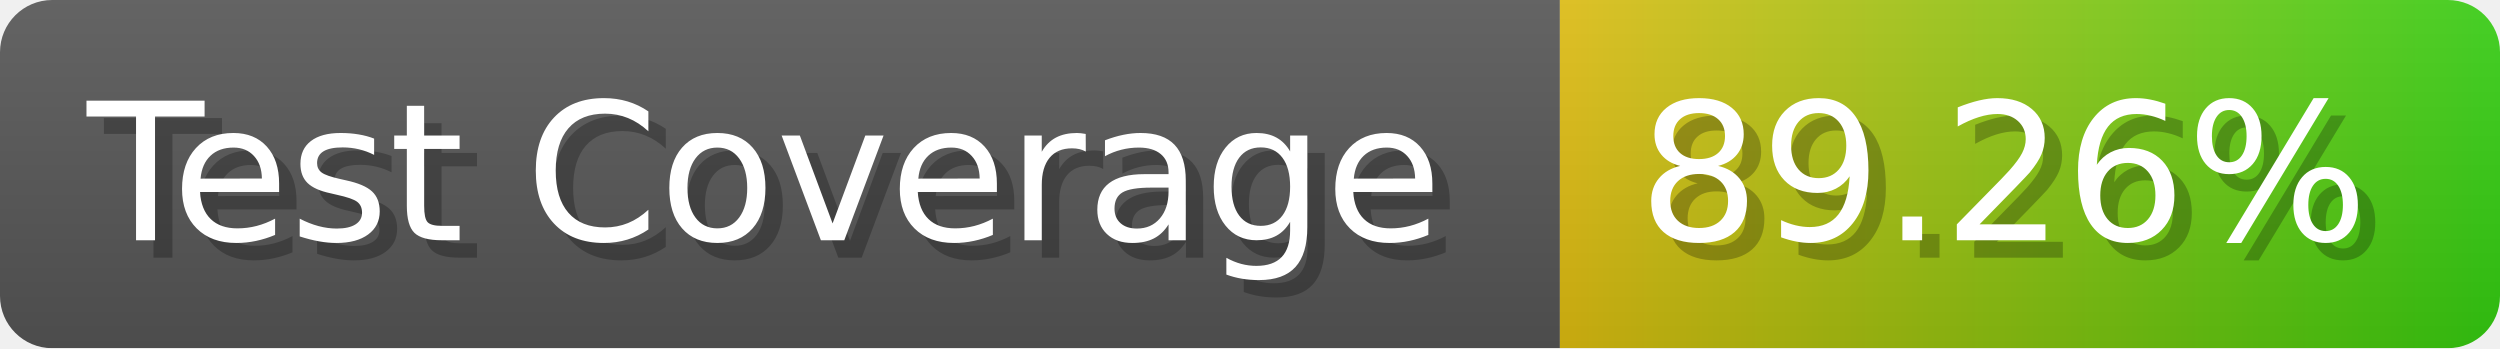
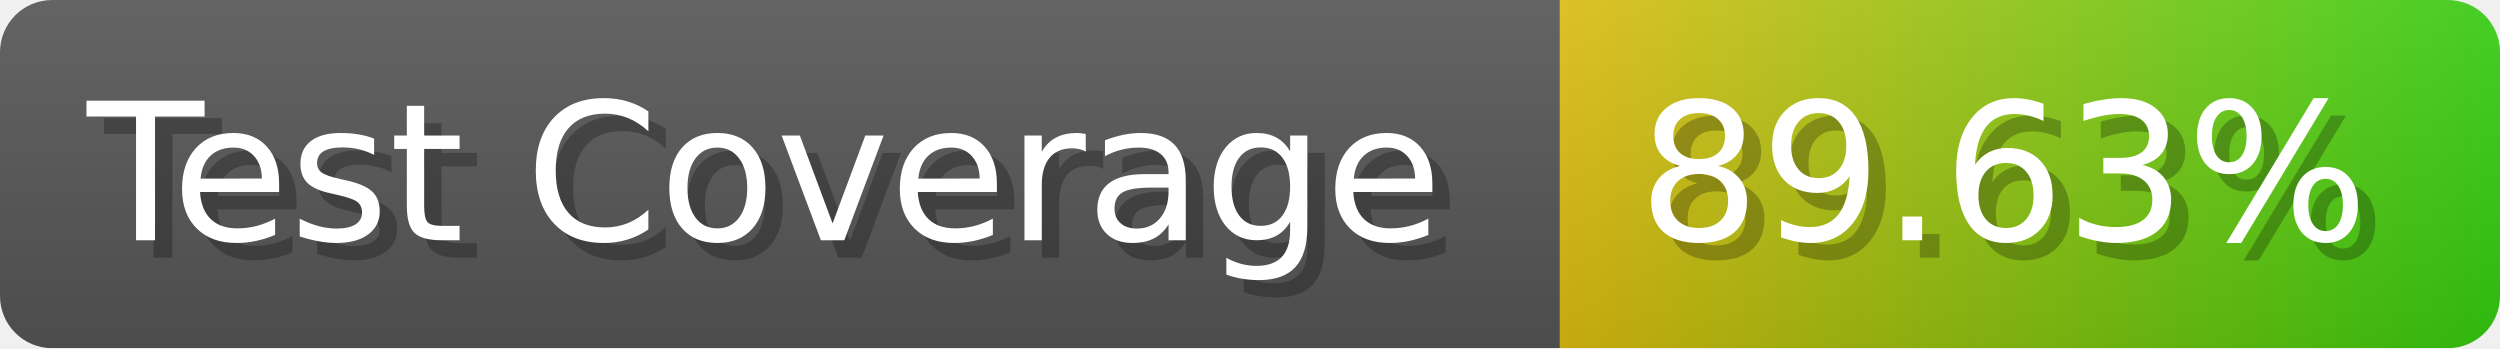
- <svg xmlns="http://www.w3.org/2000/svg" width="143.6" height="20" viewBox="0 0 1436 200" role="img" aria-label="Test Coverage: 89.26%">
+ <svg xmlns="http://www.w3.org/2000/svg" width="143.6" height="20" viewBox="0 0 1436 200" role="img" aria-label="Test Coverage: 89.63%">
  <linearGradient id="a" x2="0" y2="100%">
    <stop offset="0" stop-opacity=".1" stop-color="#EEE" />
    <stop offset="1" stop-opacity=".1" />
  </linearGradient>
  <mask id="m">
    <rect width="1436" height="200" rx="30" fill="#FFF" />
  </mask>
  <g mask="url(#m)">
    <rect width="896" height="200" fill="#555" />
    <rect width="540" height="200" fill="url(#x)" x="896" />
    <rect width="1436" height="200" fill="url(#a)" />
  </g>
  <g aria-hidden="true" fill="#fff" text-anchor="start" font-family="Verdana,DejaVu Sans,sans-serif" font-size="110">
    <text x="60" y="148" textLength="796" fill="#000" opacity="0.25">Test Coverage</text>
    <text x="50" y="138" textLength="796">Test Coverage</text>
-     <text x="951" y="148" textLength="440" fill="#000" opacity="0.25">89.26%</text>
-     <text x="941" y="138" textLength="440">89.26%</text>
+     <text x="951" y="148" textLength="440" fill="#000" opacity="0.25">89.63%</text>
+     <text x="941" y="138" textLength="440">89.63%</text>
  </g>
  <linearGradient id="x" x1="0%" y1="0%" x2="100%" y2="0%">
    <stop offset="0%" style="stop-color:#DB1" />
    <stop offset="100%" style="stop-color:#3C1" />
  </linearGradient>
</svg>
